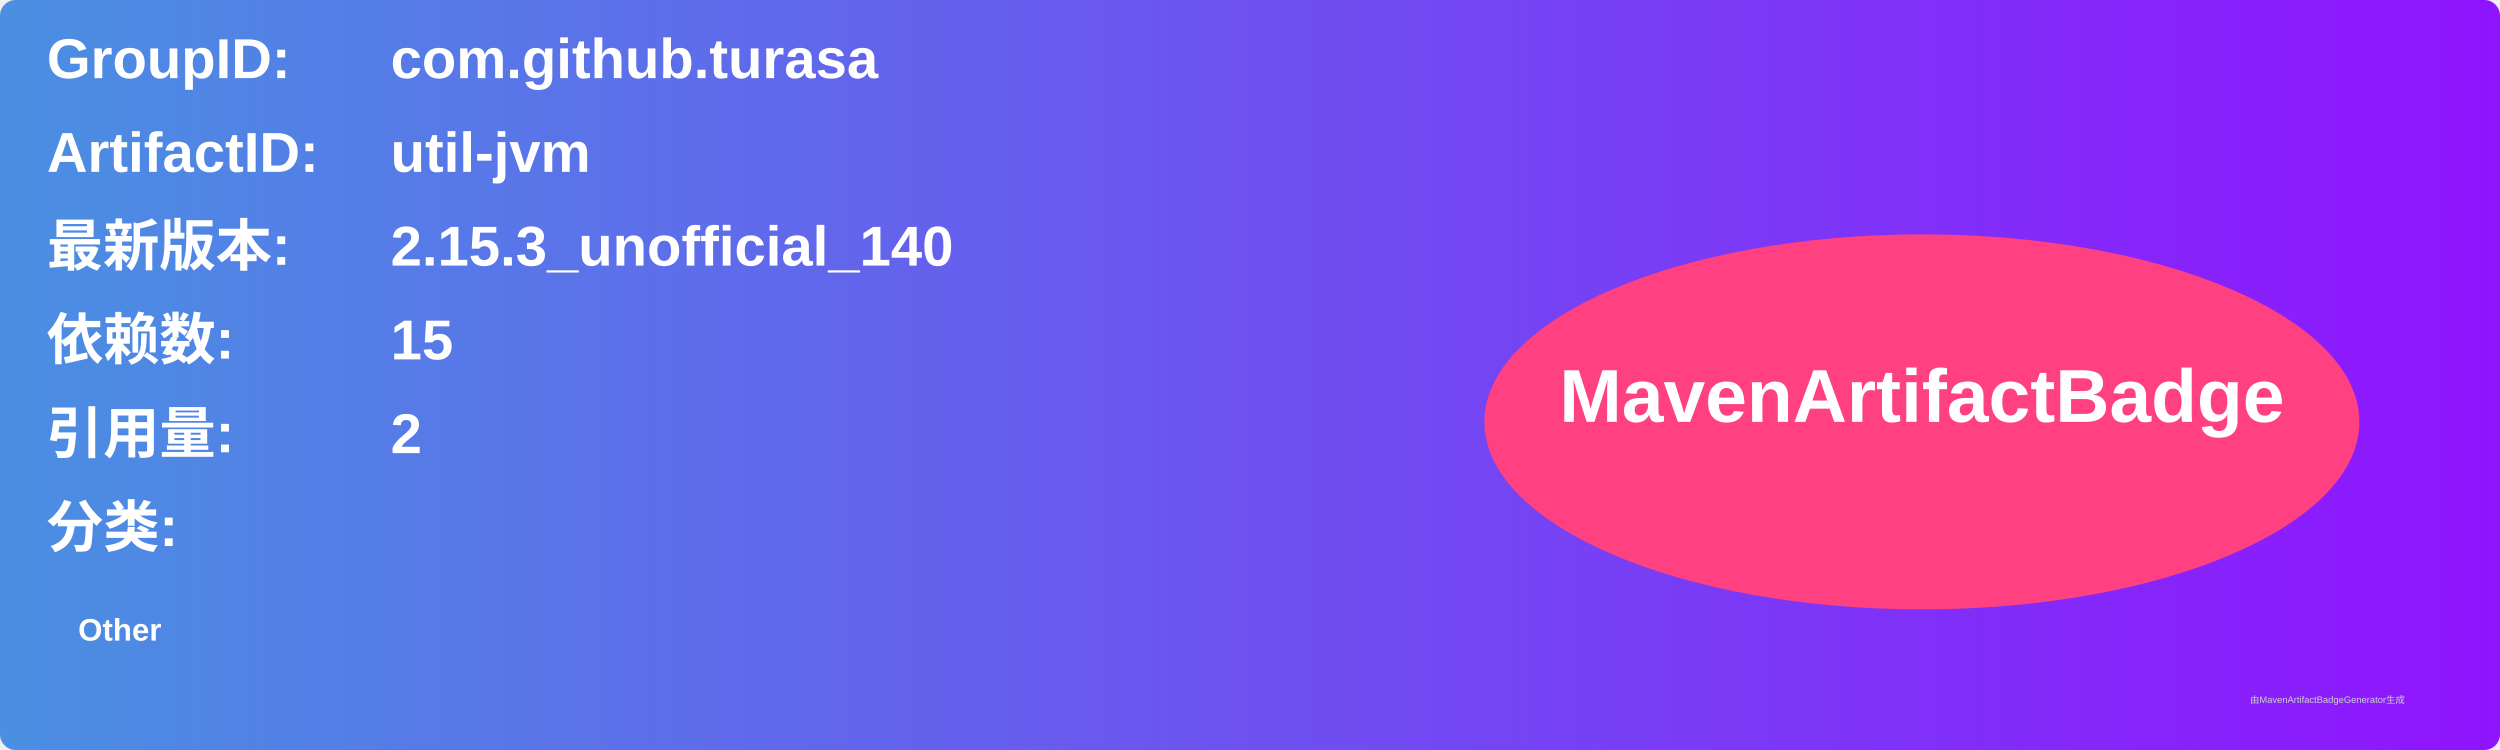
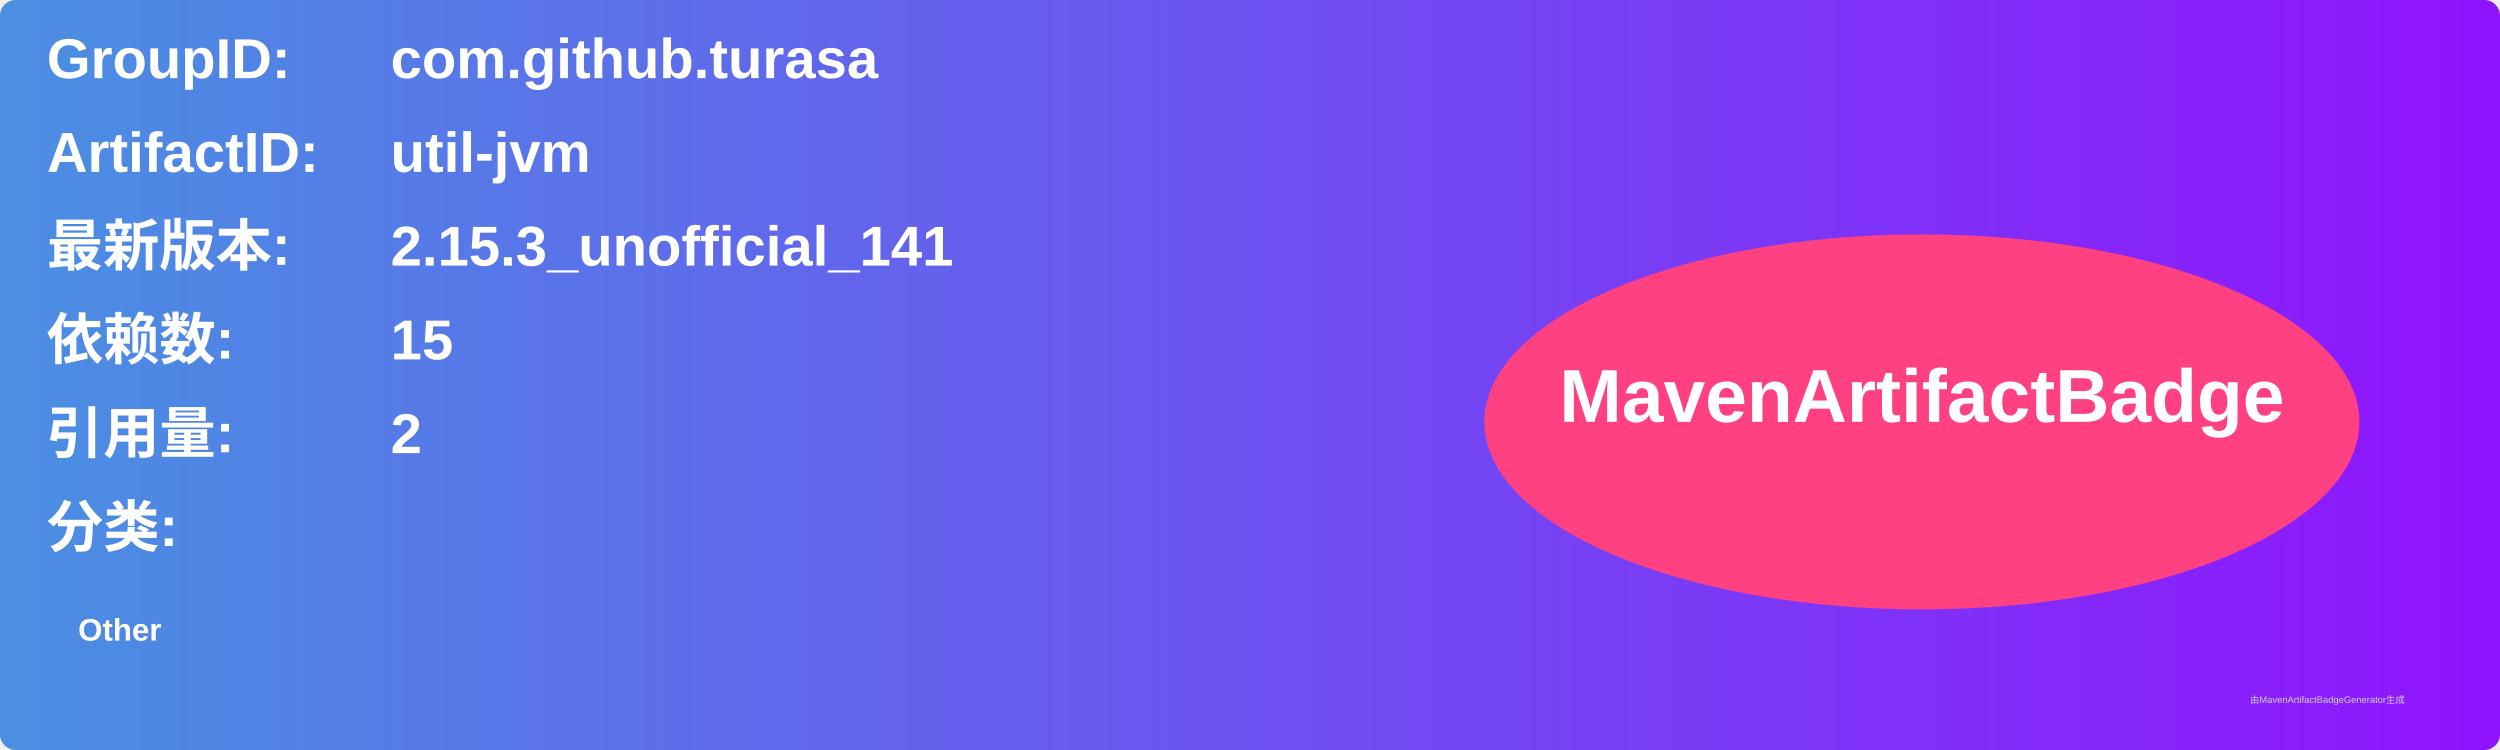
<svg xmlns="http://www.w3.org/2000/svg" width="800" height="240" viewBox="0 0 800 240">
  <linearGradient id="grad" x1="0%" y1="0%" x2="100%" y2="0%">
    <stop offset="0%" stop-color="#4a90e2" />
    <stop offset="100%" stop-color="#9013fe" />
  </linearGradient>
  <rect width="100%" height="100%" rx="5" ry="5" fill="url(#grad)" />
  <g transform="translate(15, 15)">
    <text x="0" y="10" font-family="Arial" font-size="18" fill="white" font-weight="bold" width="260">GroupID:</text>
    <text x="110" y="10" font-family="Arial" font-size="18" fill="white" font-weight="bold" width="460">com.github.turasa</text>
    <text x="0" y="40" font-family="Arial" font-size="18" fill="white" font-weight="bold" width="260">ArtifactID:</text>
    <text x="110" y="40" font-family="Arial" font-size="18" fill="white" font-weight="bold" width="460">util-jvm</text>
    <text x="0" y="70" font-family="Arial" font-size="18" fill="white" font-weight="bold">最新版本:</text>
    <text x="110" y="70" font-family="Arial" font-size="18" fill="white" font-weight="bold">
-       <tspan font-weight="bold">2.15.3_unofficial_140</tspan>
+       <tspan font-weight="bold">2.15.3_unofficial_141</tspan>
    </text>
    <text x="0" y="100" font-family="Arial" font-size="18" fill="white" font-weight="bold">依赖数: </text>
    <text x="110" y="100" font-family="Arial" font-size="18" fill="white">
      <tspan font-weight="bold">15</tspan>
    </text>
    <text x="0" y="130" font-family="Arial" font-size="18" fill="white" font-weight="bold">引用量: </text>
    <text x="110" y="130" font-family="Arial" font-size="18" fill="white">
      <tspan font-weight="bold">2</tspan>
    </text>
    <text x="0" y="160" font-family="Arial" font-size="18" fill="white" font-weight="bold">分类:</text>
    <text x="10" y="190" font-family="Arial" font-size="10" fill="white">
      <tspan font-weight="bold">Other</tspan>
    </text>
    <ellipse cx="600" cy="120" rx="140" ry="60" fill="#ff4081" />
    <text x="600" y="120" text-anchor="middle" font-family="Arial" font-size="24" fill="white" font-weight="bold">MavenArtifactBadge</text>
  </g>
  <text x="720" y="225" font-family="Arial" font-size="3" fill="#d0d0d0">由MavenArtifactBadgeGenerator生成</text>
</svg>
